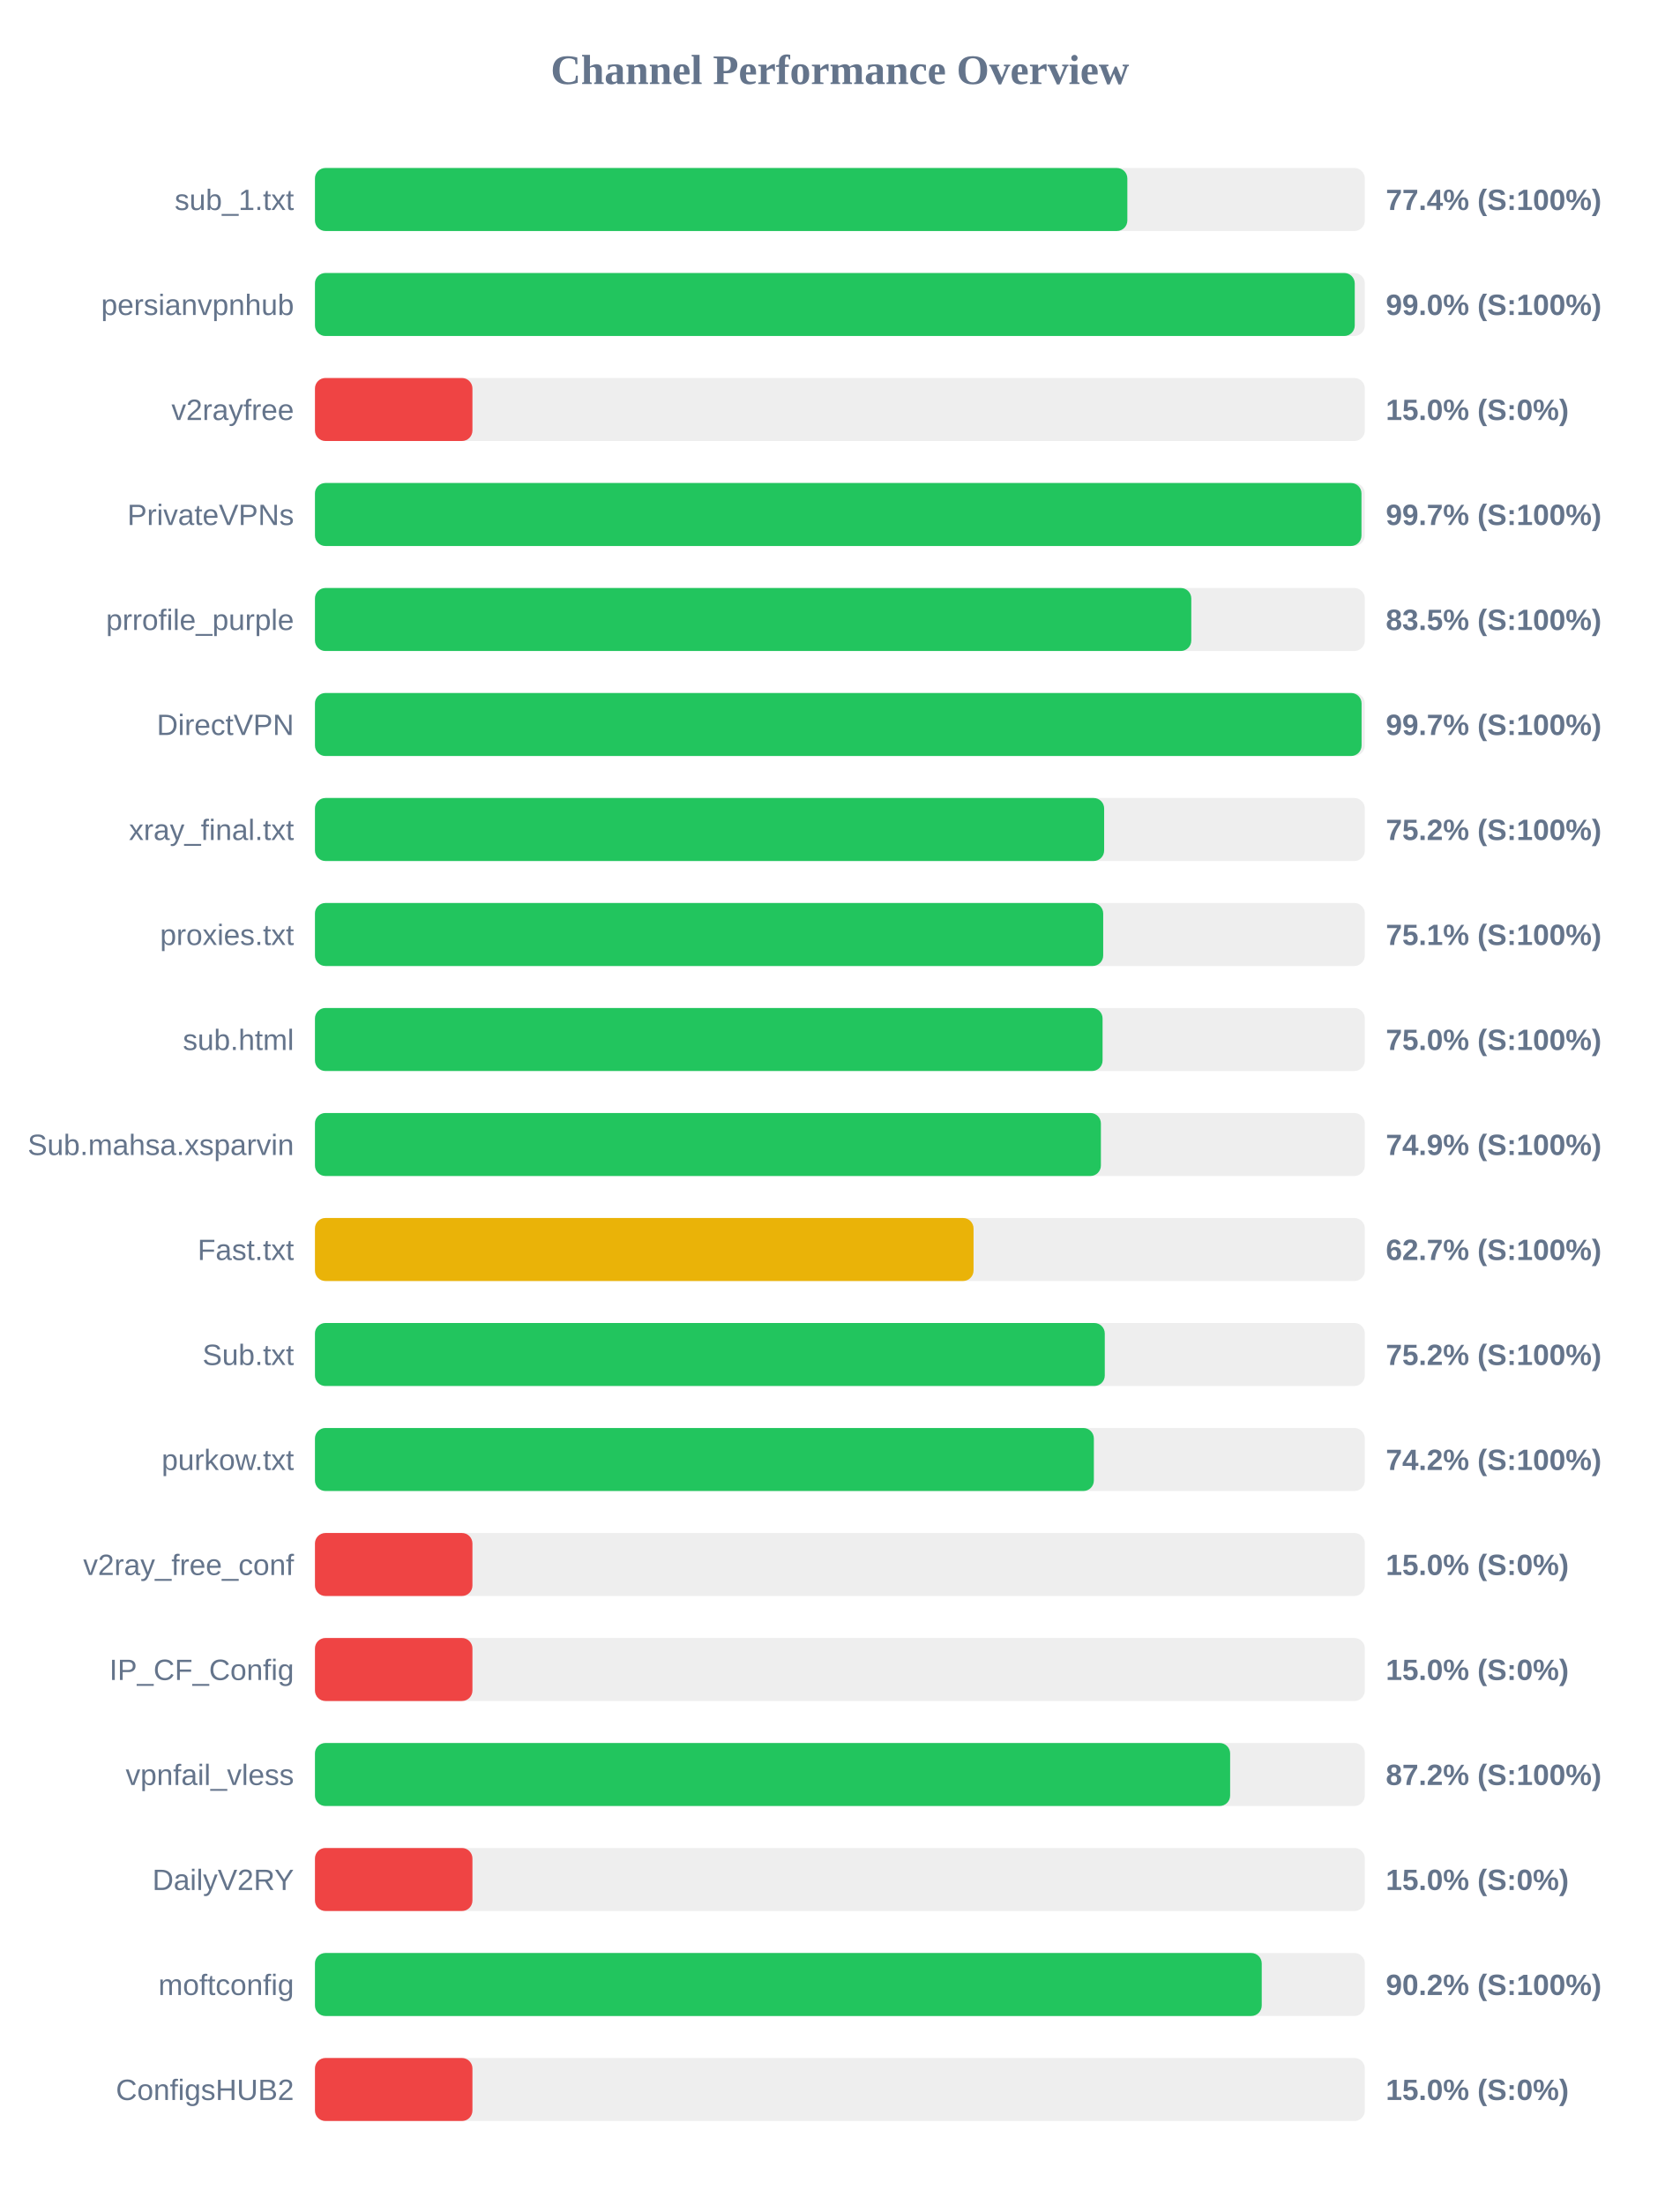
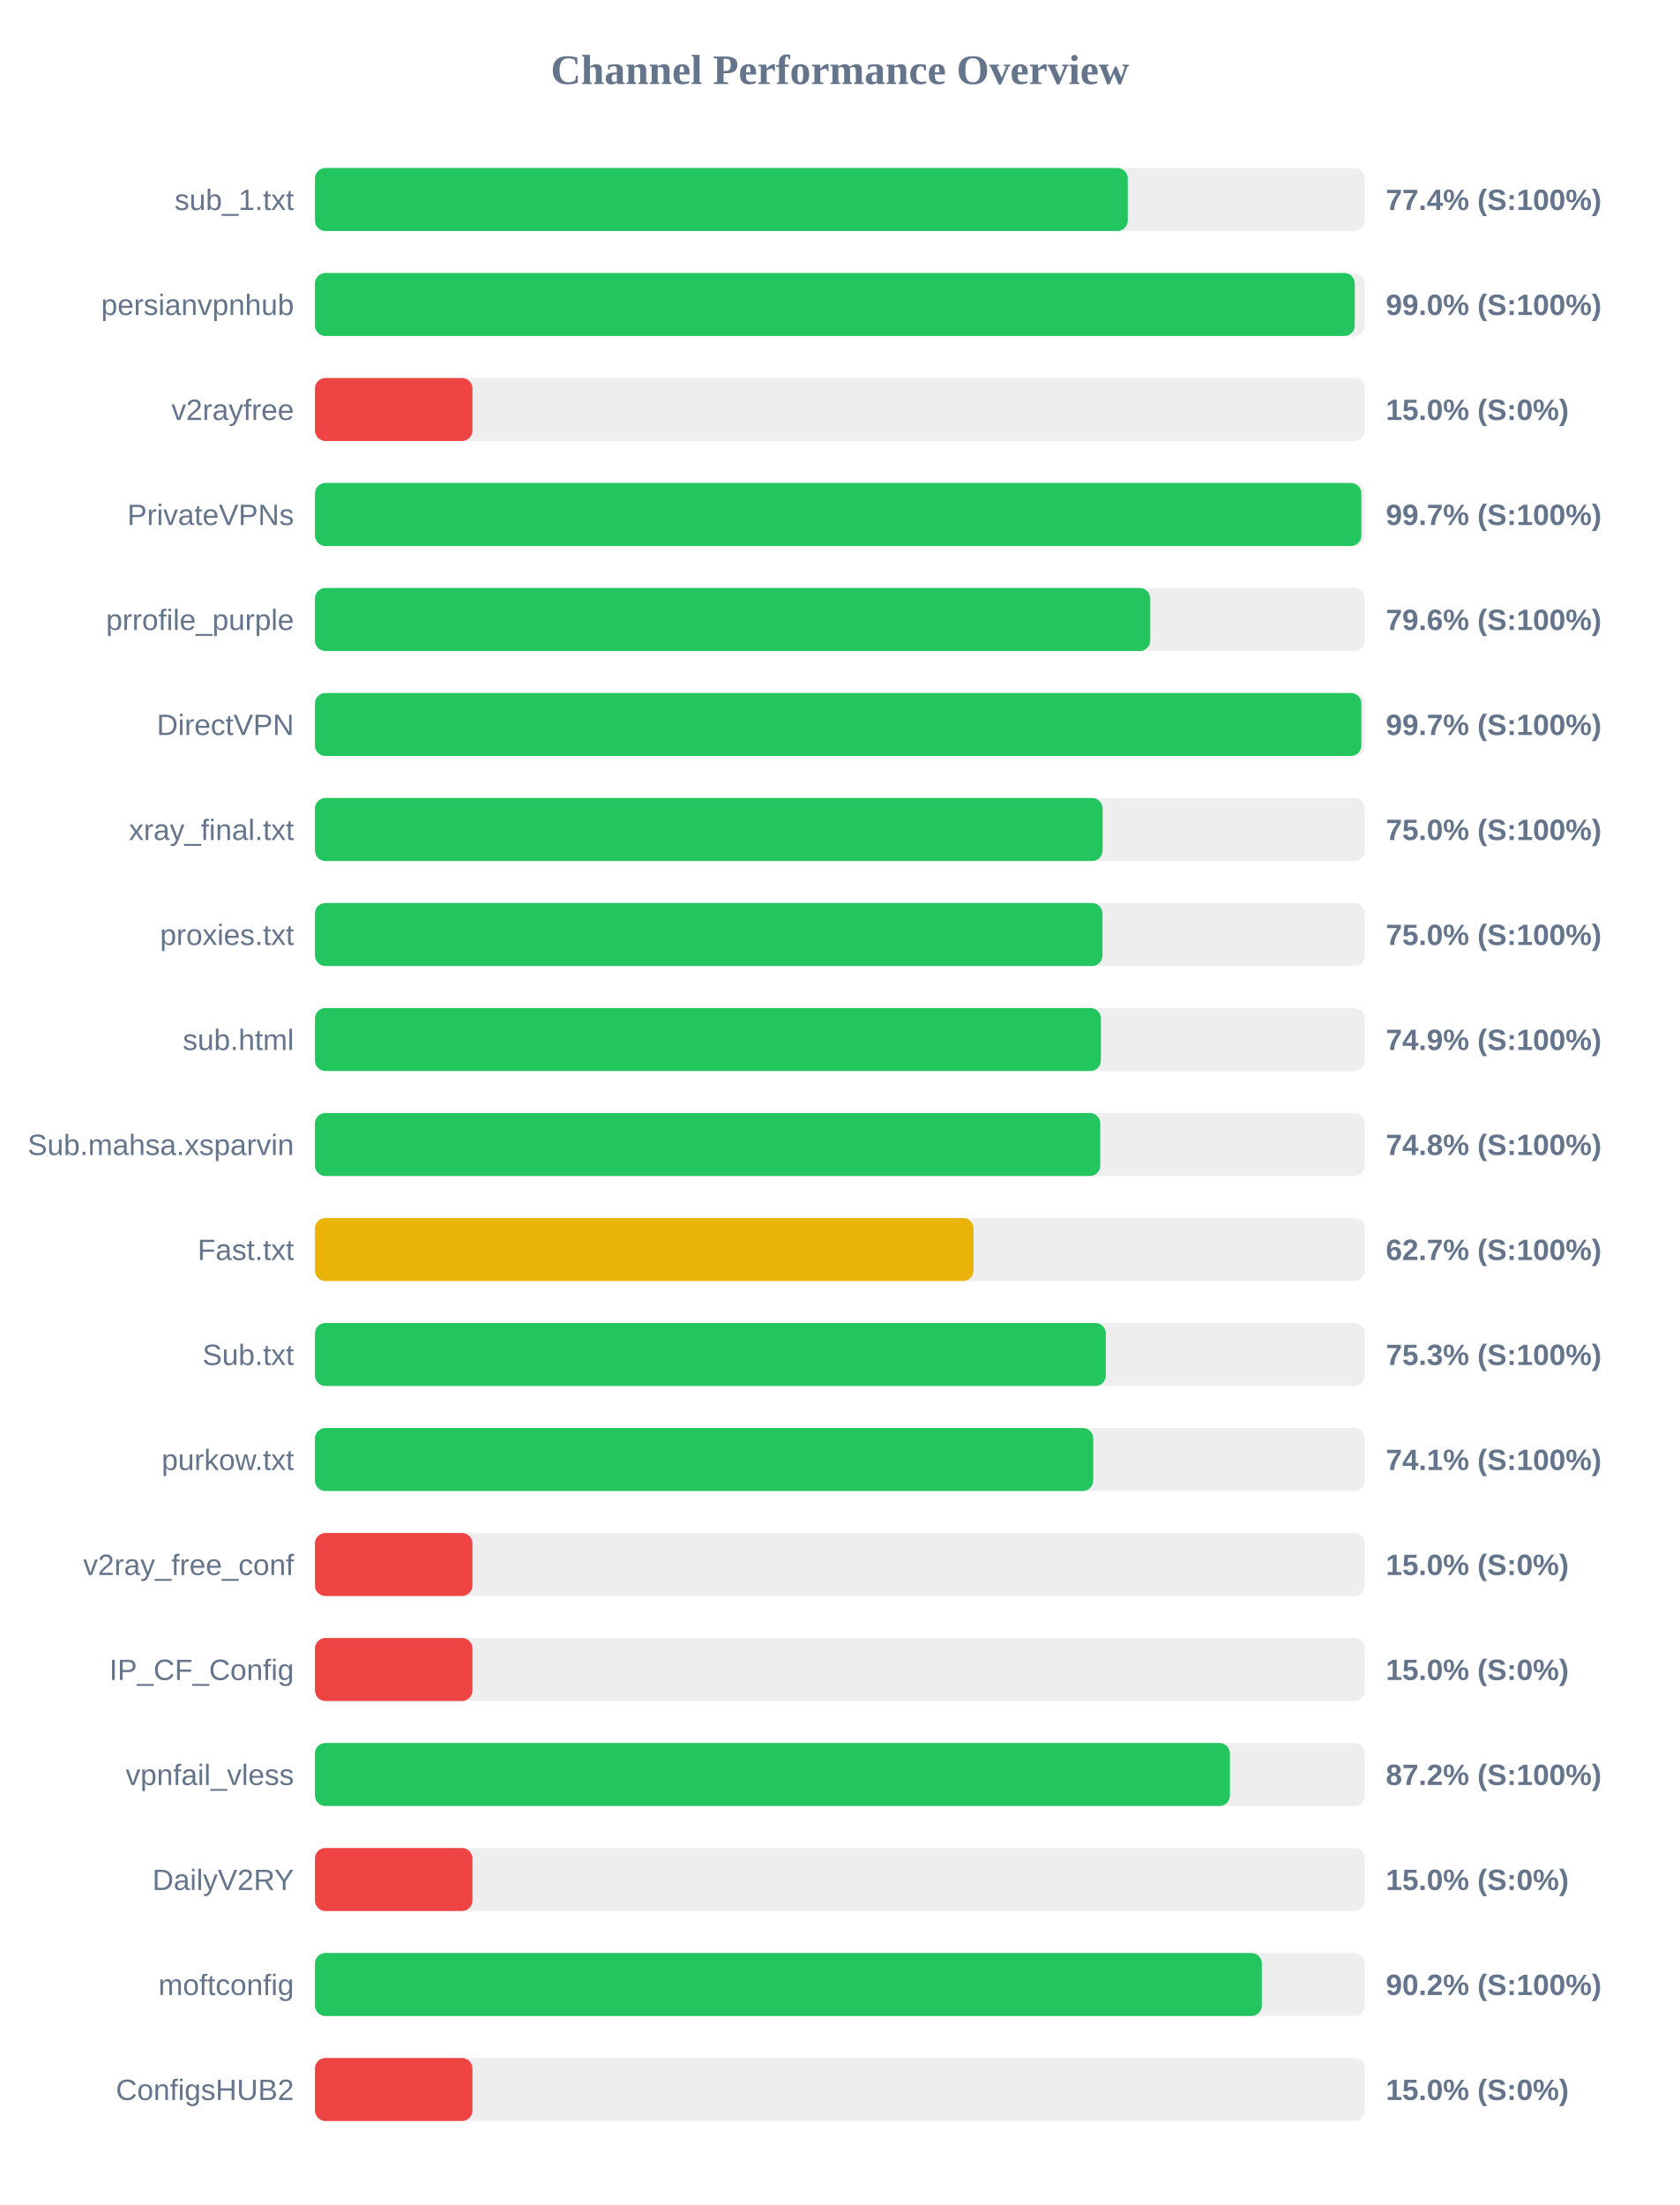
<svg xmlns="http://www.w3.org/2000/svg" width="800" height="1050" version="1.1">
  <style>
        .row { font: 14px Arial; fill: #64748b; }
        .score { font: bold 14px Arial; fill: #64748b; }
    </style>
  <text x="400" y="40" text-anchor="middle" font-size="20px" font-weight="bold" fill="#64748b">Channel Performance Overview</text>
  <rect x="150" y="80" width="500" height="30" fill="#eee" rx="5" />
-   <rect x="150" y="80" width="386.9" height="30" fill="#22c55e" rx="5" />
+   <rect x="150" y="80" width="387.1" height="30" fill="#22c55e" rx="5" />
  <text x="140" y="100" text-anchor="end" class="row">sub_1.txt</text>
  <text x="660" y="100" text-anchor="start" class="score">77.4% (S:100%)</text>
  <rect x="150" y="130" width="500" height="30" fill="#eee" rx="5" />
  <rect x="150" y="130" width="495.2" height="30" fill="#22c55e" rx="5" />
  <text x="140" y="150" text-anchor="end" class="row">persianvpnhub</text>
  <text x="660" y="150" text-anchor="start" class="score">99.0% (S:100%)</text>
  <rect x="150" y="180" width="500" height="30" fill="#eee" rx="5" />
  <rect x="150" y="180" width="75.0" height="30" fill="#ef4444" rx="5" />
  <text x="140" y="200" text-anchor="end" class="row">v2rayfree</text>
  <text x="660" y="200" text-anchor="start" class="score">15.0% (S:0%)</text>
  <rect x="150" y="230" width="500" height="30" fill="#eee" rx="5" />
-   <rect x="150" y="230" width="498.4" height="30" fill="#22c55e" rx="5" />
+   <rect x="150" y="230" width="498.35" height="30" fill="#22c55e" rx="5" />
  <text x="140" y="250" text-anchor="end" class="row">PrivateVPNs</text>
  <text x="660" y="250" text-anchor="start" class="score">99.7% (S:100%)</text>
  <rect x="150" y="280" width="500" height="30" fill="#eee" rx="5" />
-   <rect x="150" y="280" width="417.35" height="30" fill="#22c55e" rx="5" />
+   <rect x="150" y="280" width="397.8" height="30" fill="#22c55e" rx="5" />
  <text x="140" y="300" text-anchor="end" class="row">prrofile_purple</text>
-   <text x="660" y="300" text-anchor="start" class="score">83.5% (S:100%)</text>
+   <text x="660" y="300" text-anchor="start" class="score">79.6% (S:100%)</text>
  <rect x="150" y="330" width="500" height="30" fill="#eee" rx="5" />
-   <rect x="150" y="330" width="498.45" height="30" fill="#22c55e" rx="5" />
+   <rect x="150" y="330" width="498.35" height="30" fill="#22c55e" rx="5" />
  <text x="140" y="350" text-anchor="end" class="row">DirectVPN</text>
  <text x="660" y="350" text-anchor="start" class="score">99.7% (S:100%)</text>
  <rect x="150" y="380" width="500" height="30" fill="#eee" rx="5" />
-   <rect x="150" y="380" width="375.85" height="30" fill="#22c55e" rx="5" />
+   <rect x="150" y="380" width="375.1" height="30" fill="#22c55e" rx="5" />
  <text x="140" y="400" text-anchor="end" class="row">xray_final.txt</text>
-   <text x="660" y="400" text-anchor="start" class="score">75.2% (S:100%)</text>
+   <text x="660" y="400" text-anchor="start" class="score">75.0% (S:100%)</text>
  <rect x="150" y="430" width="500" height="30" fill="#eee" rx="5" />
-   <rect x="150" y="430" width="375.4" height="30" fill="#22c55e" rx="5" />
+   <rect x="150" y="430" width="375.05" height="30" fill="#22c55e" rx="5" />
  <text x="140" y="450" text-anchor="end" class="row">proxies.txt</text>
-   <text x="660" y="450" text-anchor="start" class="score">75.1% (S:100%)</text>
+   <text x="660" y="450" text-anchor="start" class="score">75.0% (S:100%)</text>
  <rect x="150" y="480" width="500" height="30" fill="#eee" rx="5" />
-   <rect x="150" y="480" width="375.1" height="30" fill="#22c55e" rx="5" />
+   <rect x="150" y="480" width="374.3" height="30" fill="#22c55e" rx="5" />
  <text x="140" y="500" text-anchor="end" class="row">sub.html</text>
-   <text x="660" y="500" text-anchor="start" class="score">75.0% (S:100%)</text>
+   <text x="660" y="500" text-anchor="start" class="score">74.9% (S:100%)</text>
  <rect x="150" y="530" width="500" height="30" fill="#eee" rx="5" />
-   <rect x="150" y="530" width="374.3" height="30" fill="#22c55e" rx="5" />
+   <rect x="150" y="530" width="374.0" height="30" fill="#22c55e" rx="5" />
  <text x="140" y="550" text-anchor="end" class="row">Sub.mahsa.xsparvin</text>
-   <text x="660" y="550" text-anchor="start" class="score">74.9% (S:100%)</text>
+   <text x="660" y="550" text-anchor="start" class="score">74.8% (S:100%)</text>
  <rect x="150" y="580" width="500" height="30" fill="#eee" rx="5" />
  <rect x="150" y="580" width="313.65" height="30" fill="#eab308" rx="5" />
  <text x="140" y="600" text-anchor="end" class="row">Fast.txt</text>
  <text x="660" y="600" text-anchor="start" class="score">62.7% (S:100%)</text>
  <rect x="150" y="630" width="500" height="30" fill="#eee" rx="5" />
-   <rect x="150" y="630" width="376.15" height="30" fill="#22c55e" rx="5" />
+   <rect x="150" y="630" width="376.65" height="30" fill="#22c55e" rx="5" />
  <text x="140" y="650" text-anchor="end" class="row">Sub.txt</text>
-   <text x="660" y="650" text-anchor="start" class="score">75.2% (S:100%)</text>
+   <text x="660" y="650" text-anchor="start" class="score">75.3% (S:100%)</text>
  <rect x="150" y="680" width="500" height="30" fill="#eee" rx="5" />
-   <rect x="150" y="680" width="370.95" height="30" fill="#22c55e" rx="5" />
+   <rect x="150" y="680" width="370.65" height="30" fill="#22c55e" rx="5" />
  <text x="140" y="700" text-anchor="end" class="row">purkow.txt</text>
-   <text x="660" y="700" text-anchor="start" class="score">74.2% (S:100%)</text>
+   <text x="660" y="700" text-anchor="start" class="score">74.1% (S:100%)</text>
  <rect x="150" y="730" width="500" height="30" fill="#eee" rx="5" />
  <rect x="150" y="730" width="75.0" height="30" fill="#ef4444" rx="5" />
  <text x="140" y="750" text-anchor="end" class="row">v2ray_free_conf</text>
  <text x="660" y="750" text-anchor="start" class="score">15.0% (S:0%)</text>
  <rect x="150" y="780" width="500" height="30" fill="#eee" rx="5" />
  <rect x="150" y="780" width="75.0" height="30" fill="#ef4444" rx="5" />
  <text x="140" y="800" text-anchor="end" class="row">IP_CF_Config</text>
  <text x="660" y="800" text-anchor="start" class="score">15.0% (S:0%)</text>
  <rect x="150" y="830" width="500" height="30" fill="#eee" rx="5" />
-   <rect x="150" y="830" width="435.85" height="30" fill="#22c55e" rx="5" />
+   <rect x="150" y="830" width="435.75" height="30" fill="#22c55e" rx="5" />
  <text x="140" y="850" text-anchor="end" class="row">vpnfail_vless</text>
  <text x="660" y="850" text-anchor="start" class="score">87.2% (S:100%)</text>
  <rect x="150" y="880" width="500" height="30" fill="#eee" rx="5" />
  <rect x="150" y="880" width="75.0" height="30" fill="#ef4444" rx="5" />
  <text x="140" y="900" text-anchor="end" class="row">DailyV2RY</text>
  <text x="660" y="900" text-anchor="start" class="score">15.0% (S:0%)</text>
  <rect x="150" y="930" width="500" height="30" fill="#eee" rx="5" />
-   <rect x="150" y="930" width="450.9" height="30" fill="#22c55e" rx="5" />
+   <rect x="150" y="930" width="450.95" height="30" fill="#22c55e" rx="5" />
  <text x="140" y="950" text-anchor="end" class="row">moftconfig</text>
  <text x="660" y="950" text-anchor="start" class="score">90.2% (S:100%)</text>
  <rect x="150" y="980" width="500" height="30" fill="#eee" rx="5" />
  <rect x="150" y="980" width="75.0" height="30" fill="#ef4444" rx="5" />
  <text x="140" y="1000" text-anchor="end" class="row">ConfigsHUB2</text>
  <text x="660" y="1000" text-anchor="start" class="score">15.0% (S:0%)</text>
</svg>
